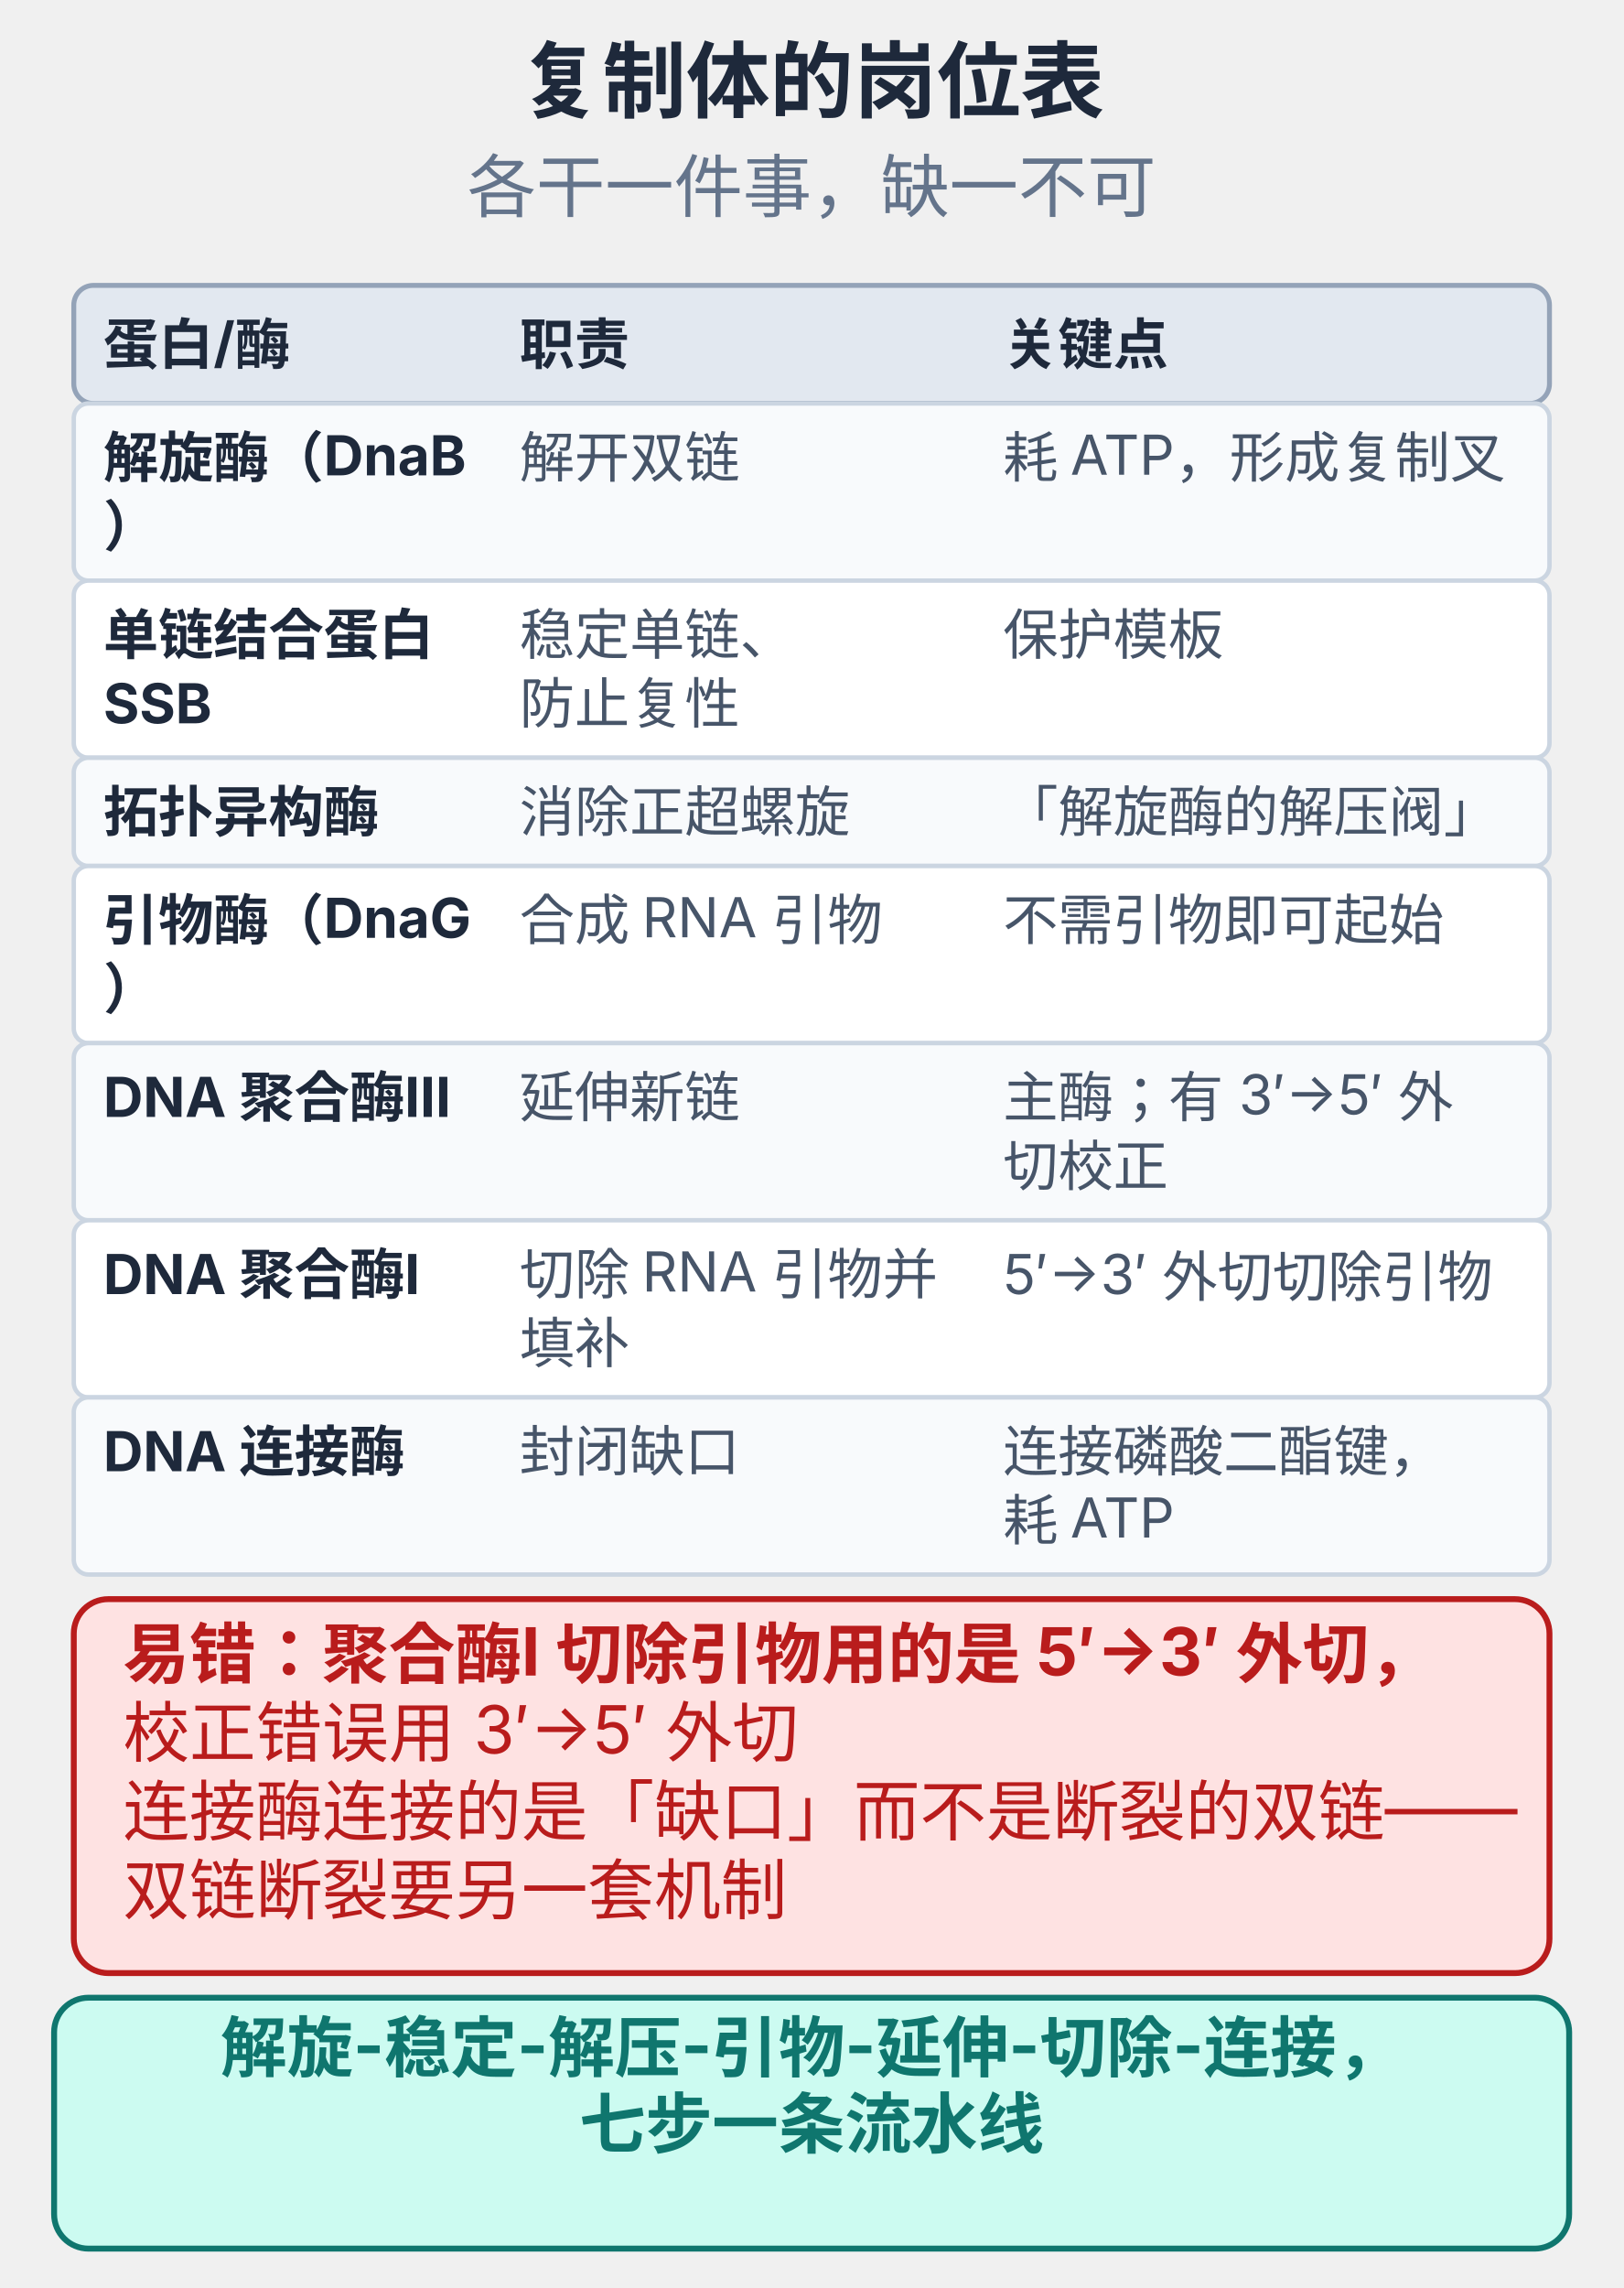
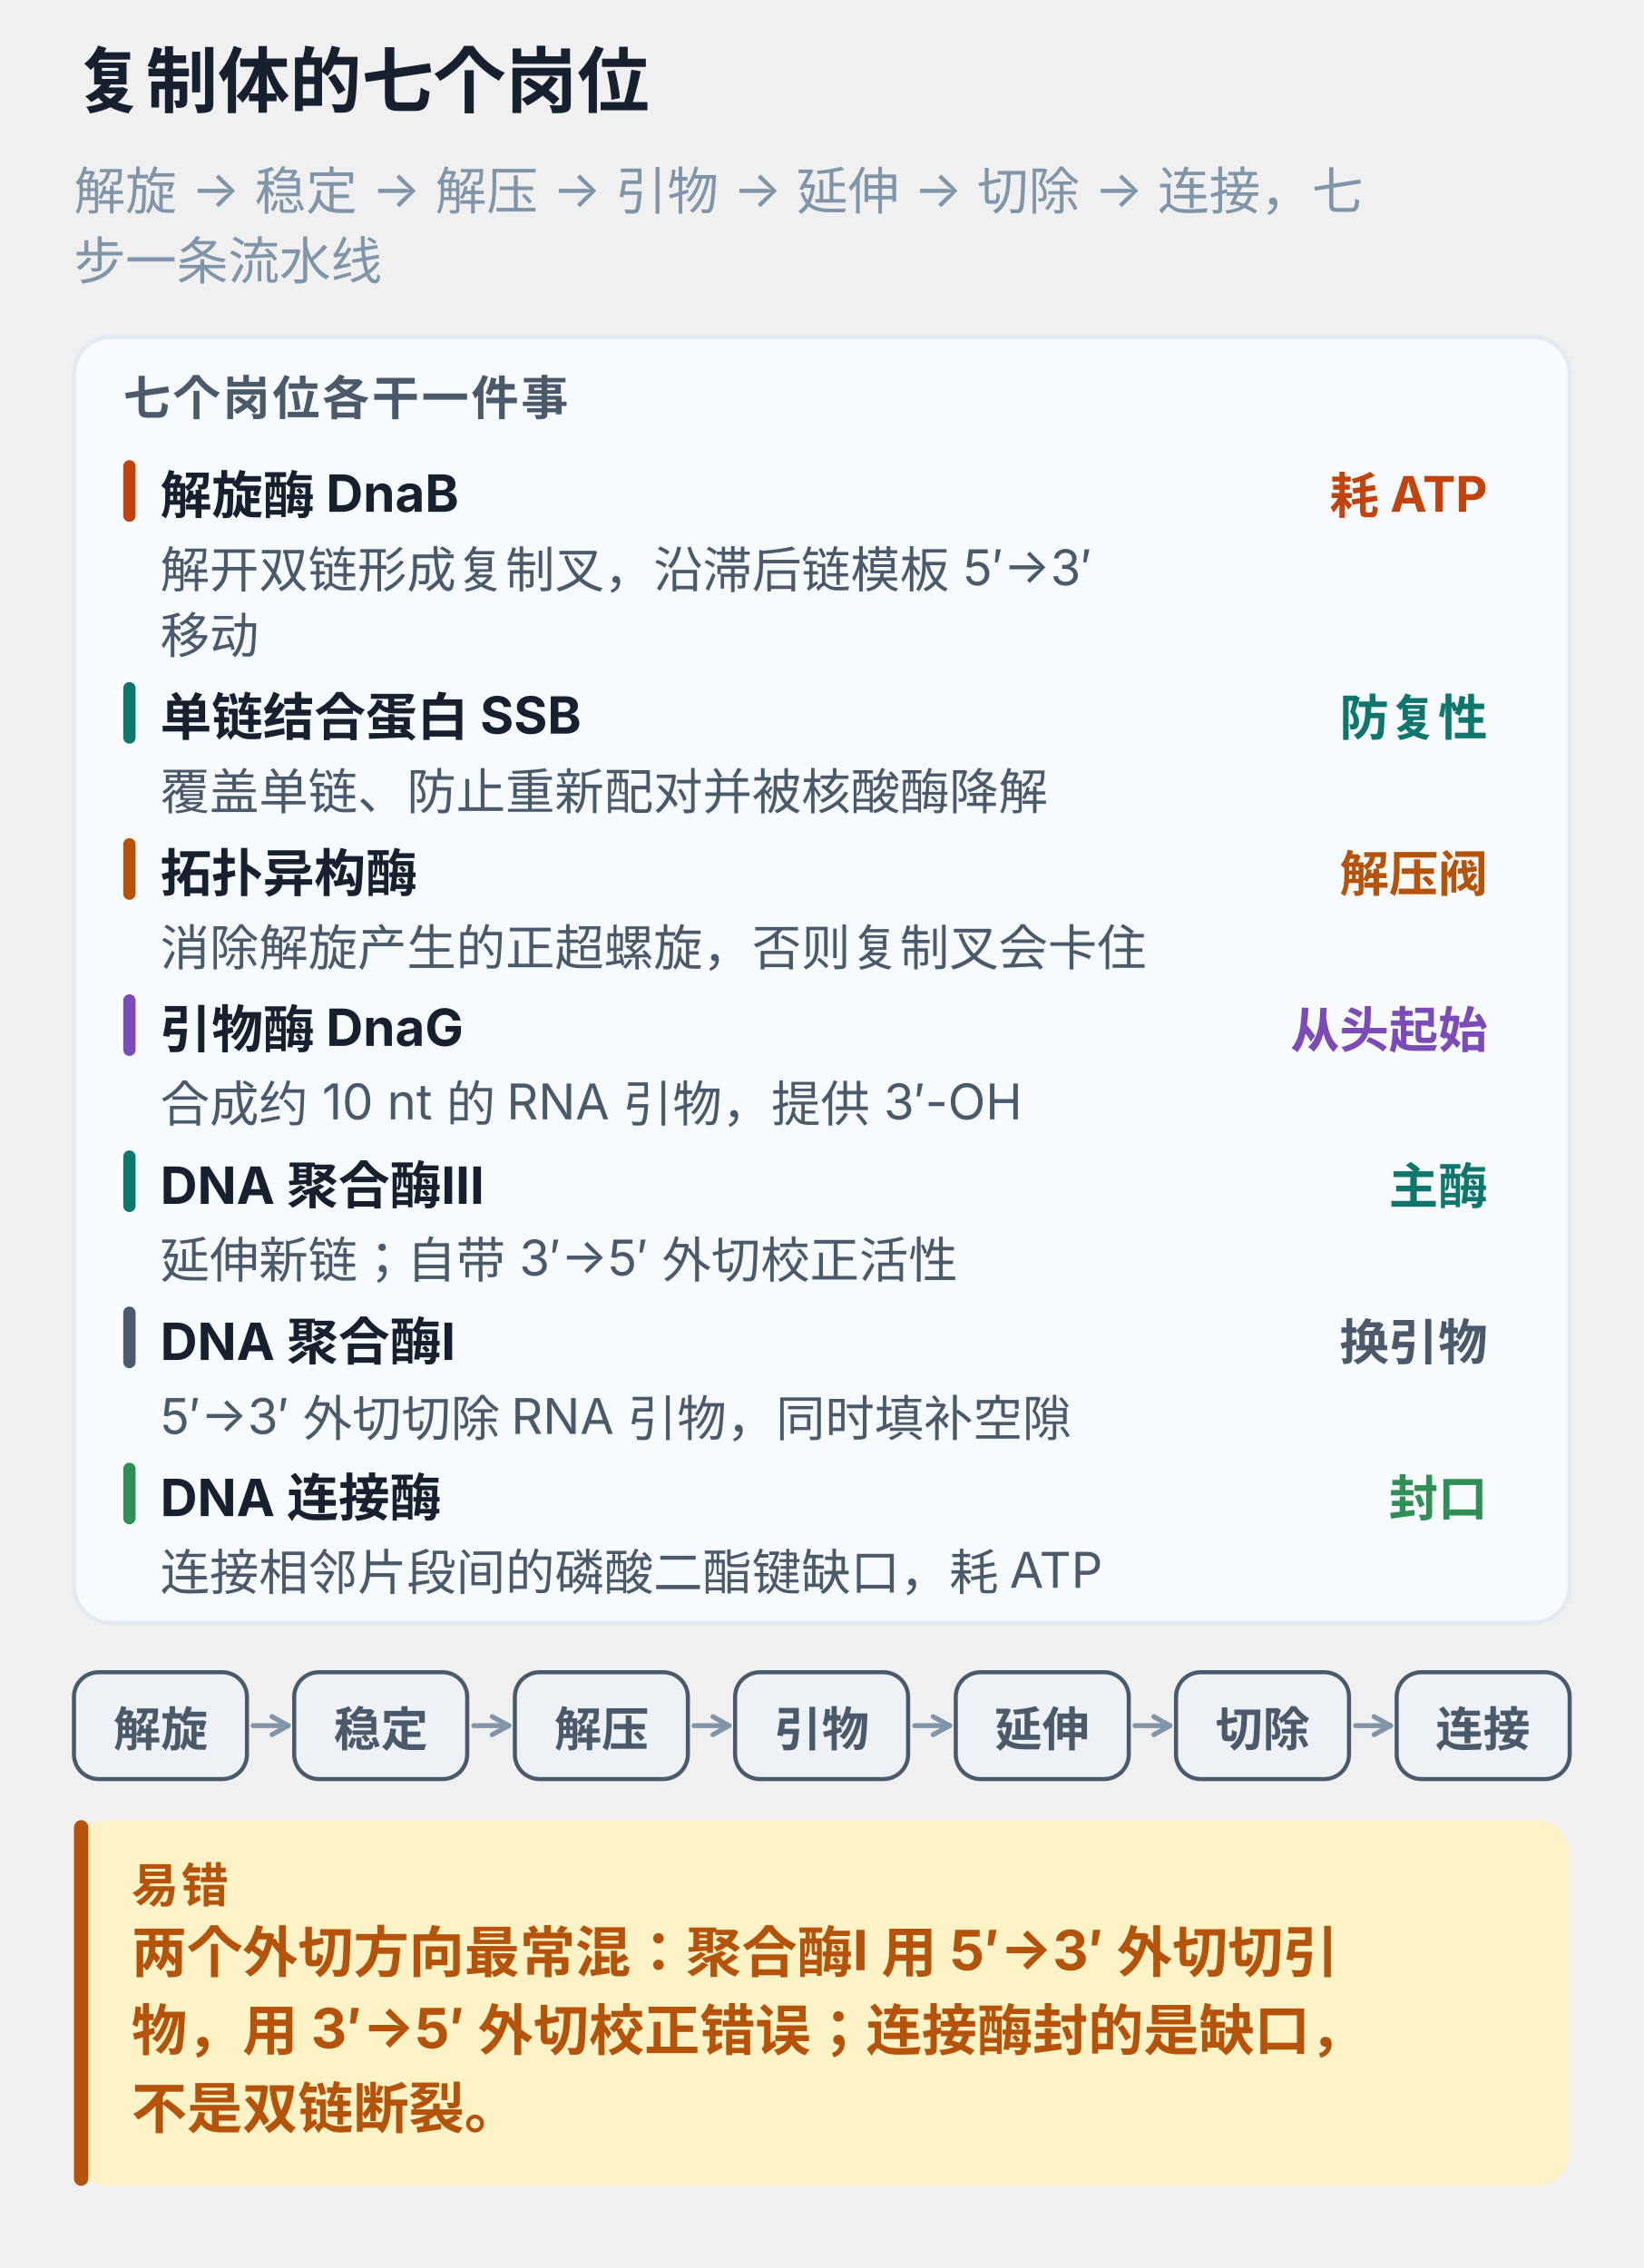
- <svg xmlns="http://www.w3.org/2000/svg" viewBox="0 0 330 465" width="100%" style="max-width:330px;display:block;margin:0 auto;background:#ffffff;border-radius:10px" role="img">
-   <text x="165.0" y="22.6" text-anchor="middle" font-size="17" font-weight="700" fill="#1e293b" font-family="-apple-system,'PingFang SC','Microsoft YaHei',sans-serif">复制体的岗位表</text>
-   <text x="165.0" y="43.0" text-anchor="middle" font-size="14" font-weight="400" fill="#64748b" font-family="-apple-system,'PingFang SC','Microsoft YaHei',sans-serif">各干一件事，缺一不可</text>
-   <rect x="15.0" y="58.0" width="300.0" height="24.0" rx="4" fill="#e2e8f0" stroke="#94a3b8" stroke-width="1" />
-   <text x="21.0" y="74.0" text-anchor="start" font-size="11.2" font-weight="700" fill="#1e293b" font-family="-apple-system,'PingFang SC','Microsoft YaHei',sans-serif">蛋白/酶</text>
-   <text x="105.6" y="74.0" text-anchor="start" font-size="11.2" font-weight="700" fill="#1e293b" font-family="-apple-system,'PingFang SC','Microsoft YaHei',sans-serif">职责</text>
-   <text x="203.9" y="74.0" text-anchor="start" font-size="11.2" font-weight="700" fill="#1e293b" font-family="-apple-system,'PingFang SC','Microsoft YaHei',sans-serif">关键点</text>
-   <rect x="15.0" y="82.0" width="300.0" height="36.0" rx="3" fill="#f8fafc" stroke="#cbd5e1" stroke-width="0.9" />
-   <text x="21.0" y="97.0" text-anchor="start" font-size="11.2" font-weight="700" fill="#1e293b" font-family="-apple-system,'PingFang SC','Microsoft YaHei',sans-serif">解旋酶（DnaB</text>
-   <text x="21.0" y="111.0" text-anchor="start" font-size="11.2" font-weight="700" fill="#1e293b" font-family="-apple-system,'PingFang SC','Microsoft YaHei',sans-serif">）</text>
-   <text x="105.6" y="97.0" text-anchor="start" font-size="11.2" font-weight="400" fill="#475569" font-family="-apple-system,'PingFang SC','Microsoft YaHei',sans-serif">解开双链</text>
-   <text x="203.9" y="97.0" text-anchor="start" font-size="11.2" font-weight="400" fill="#475569" font-family="-apple-system,'PingFang SC','Microsoft YaHei',sans-serif">耗 ATP，形成复制叉</text>
-   <rect x="15.0" y="118.0" width="300.0" height="36.0" rx="3" fill="#ffffff" stroke="#cbd5e1" stroke-width="0.9" />
-   <text x="21.0" y="133.0" text-anchor="start" font-size="11.2" font-weight="700" fill="#1e293b" font-family="-apple-system,'PingFang SC','Microsoft YaHei',sans-serif">单链结合蛋白 </text>
-   <text x="21.0" y="147.0" text-anchor="start" font-size="11.2" font-weight="700" fill="#1e293b" font-family="-apple-system,'PingFang SC','Microsoft YaHei',sans-serif">SSB</text>
-   <text x="105.6" y="133.0" text-anchor="start" font-size="11.2" font-weight="400" fill="#475569" font-family="-apple-system,'PingFang SC','Microsoft YaHei',sans-serif">稳定单链、</text>
-   <text x="105.6" y="147.0" text-anchor="start" font-size="11.2" font-weight="400" fill="#475569" font-family="-apple-system,'PingFang SC','Microsoft YaHei',sans-serif">防止复性</text>
-   <text x="203.9" y="133.0" text-anchor="start" font-size="11.2" font-weight="400" fill="#475569" font-family="-apple-system,'PingFang SC','Microsoft YaHei',sans-serif">保护模板</text>
-   <rect x="15.0" y="154.0" width="300.0" height="22.0" rx="3" fill="#f8fafc" stroke="#cbd5e1" stroke-width="0.9" />
-   <text x="21.0" y="169.0" text-anchor="start" font-size="11.2" font-weight="700" fill="#1e293b" font-family="-apple-system,'PingFang SC','Microsoft YaHei',sans-serif">拓扑异构酶</text>
-   <text x="105.6" y="169.0" text-anchor="start" font-size="11.2" font-weight="400" fill="#475569" font-family="-apple-system,'PingFang SC','Microsoft YaHei',sans-serif">消除正超螺旋</text>
-   <text x="203.9" y="169.0" text-anchor="start" font-size="11.2" font-weight="400" fill="#475569" font-family="-apple-system,'PingFang SC','Microsoft YaHei',sans-serif">「解旋酶的解压阀」</text>
-   <rect x="15.0" y="176.0" width="300.0" height="36.0" rx="3" fill="#ffffff" stroke="#cbd5e1" stroke-width="0.9" />
-   <text x="21.0" y="191.0" text-anchor="start" font-size="11.2" font-weight="700" fill="#1e293b" font-family="-apple-system,'PingFang SC','Microsoft YaHei',sans-serif">引物酶（DnaG</text>
-   <text x="21.0" y="205.0" text-anchor="start" font-size="11.2" font-weight="700" fill="#1e293b" font-family="-apple-system,'PingFang SC','Microsoft YaHei',sans-serif">）</text>
-   <text x="105.6" y="191.0" text-anchor="start" font-size="11.2" font-weight="400" fill="#475569" font-family="-apple-system,'PingFang SC','Microsoft YaHei',sans-serif">合成 RNA 引物</text>
-   <text x="203.9" y="191.0" text-anchor="start" font-size="11.2" font-weight="400" fill="#475569" font-family="-apple-system,'PingFang SC','Microsoft YaHei',sans-serif">不需引物即可起始</text>
-   <rect x="15.0" y="212.0" width="300.0" height="36.0" rx="3" fill="#f8fafc" stroke="#cbd5e1" stroke-width="0.9" />
-   <text x="21.0" y="227.0" text-anchor="start" font-size="11.2" font-weight="700" fill="#1e293b" font-family="-apple-system,'PingFang SC','Microsoft YaHei',sans-serif">DNA 聚合酶Ⅲ</text>
-   <text x="105.6" y="227.0" text-anchor="start" font-size="11.2" font-weight="400" fill="#475569" font-family="-apple-system,'PingFang SC','Microsoft YaHei',sans-serif">延伸新链</text>
-   <text x="203.9" y="227.0" text-anchor="start" font-size="11.2" font-weight="400" fill="#475569" font-family="-apple-system,'PingFang SC','Microsoft YaHei',sans-serif">主酶；有 3′→5′ 外</text>
-   <text x="203.9" y="241.0" text-anchor="start" font-size="11.2" font-weight="400" fill="#475569" font-family="-apple-system,'PingFang SC','Microsoft YaHei',sans-serif">切校正</text>
-   <rect x="15.0" y="248.0" width="300.0" height="36.0" rx="3" fill="#ffffff" stroke="#cbd5e1" stroke-width="0.9" />
-   <text x="21.0" y="263.0" text-anchor="start" font-size="11.2" font-weight="700" fill="#1e293b" font-family="-apple-system,'PingFang SC','Microsoft YaHei',sans-serif">DNA 聚合酶Ⅰ</text>
-   <text x="105.6" y="263.0" text-anchor="start" font-size="11.2" font-weight="400" fill="#475569" font-family="-apple-system,'PingFang SC','Microsoft YaHei',sans-serif">切除 RNA 引物并</text>
-   <text x="105.6" y="277.0" text-anchor="start" font-size="11.2" font-weight="400" fill="#475569" font-family="-apple-system,'PingFang SC','Microsoft YaHei',sans-serif">填补</text>
-   <text x="203.9" y="263.0" text-anchor="start" font-size="11.2" font-weight="400" fill="#475569" font-family="-apple-system,'PingFang SC','Microsoft YaHei',sans-serif">5′→3′ 外切切除引物</text>
-   <rect x="15.0" y="284.0" width="300.0" height="36.0" rx="3" fill="#f8fafc" stroke="#cbd5e1" stroke-width="0.9" />
-   <text x="21.0" y="299.0" text-anchor="start" font-size="11.2" font-weight="700" fill="#1e293b" font-family="-apple-system,'PingFang SC','Microsoft YaHei',sans-serif">DNA 连接酶</text>
-   <text x="105.6" y="299.0" text-anchor="start" font-size="11.2" font-weight="400" fill="#475569" font-family="-apple-system,'PingFang SC','Microsoft YaHei',sans-serif">封闭缺口</text>
-   <text x="203.9" y="299.0" text-anchor="start" font-size="11.2" font-weight="400" fill="#475569" font-family="-apple-system,'PingFang SC','Microsoft YaHei',sans-serif">连接磷酸二酯键，</text>
-   <text x="203.9" y="313.0" text-anchor="start" font-size="11.2" font-weight="400" fill="#475569" font-family="-apple-system,'PingFang SC','Microsoft YaHei',sans-serif">耗 ATP</text>
-   <rect x="15.0" y="325.0" width="300.0" height="76.0" rx="7" fill="#fee2e2" stroke="#b91c1c" stroke-width="1.2" />
-   <text x="25.0" y="341.0" text-anchor="start" font-size="13.5" font-weight="700" fill="#b91c1c" font-family="-apple-system,'PingFang SC','Microsoft YaHei',sans-serif">易错：聚合酶Ⅰ 切除引物用的是 5′→3′ 外切，</text>
-   <text x="25.0" y="357.0" text-anchor="start" font-size="13.5" font-weight="400" fill="#b91c1c" font-family="-apple-system,'PingFang SC','Microsoft YaHei',sans-serif">校正错误用 3′→5′ 外切</text>
-   <text x="25.0" y="373.0" text-anchor="start" font-size="13.5" font-weight="400" fill="#b91c1c" font-family="-apple-system,'PingFang SC','Microsoft YaHei',sans-serif">连接酶连接的是「缺口」而不是断裂的双链——</text>
-   <text x="25.0" y="389.0" text-anchor="start" font-size="13.5" font-weight="400" fill="#b91c1c" font-family="-apple-system,'PingFang SC','Microsoft YaHei',sans-serif">双链断裂要另一套机制</text>
-   <rect x="11.0" y="406.0" width="308.0" height="51.0" rx="7" fill="#ccfbf1" stroke="#0f766e" stroke-width="1.2" />
-   <text x="165.0" y="421.0" text-anchor="middle" font-size="13.5" font-weight="700" fill="#0f766e" font-family="-apple-system,'PingFang SC','Microsoft YaHei',sans-serif">解旋-稳定-解压-引物-延伸-切除-连接，</text>
-   <text x="165.0" y="436.5" text-anchor="middle" font-size="13.5" font-weight="700" fill="#0f766e" font-family="-apple-system,'PingFang SC','Microsoft YaHei',sans-serif">七步一条流水线</text>
+ <svg xmlns="http://www.w3.org/2000/svg" viewBox="0 0 400 552" width="100%" style="max-width:400px;display:block;margin:0 auto;background:#ffffff;border-radius:12px" role="img" aria-label="复制体的七个岗位">
+   <text x="18.0" y="26.0" font-size="17.5" font-weight="700" fill="#16202e" font-family="-apple-system,BlinkMacSystemFont,'PingFang SC','Microsoft YaHei',sans-serif">复制体的七个岗位</text>
+   <text x="18.0" y="51.0" font-size="12.5" font-weight="400" fill="#8095a8" font-family="-apple-system,BlinkMacSystemFont,'PingFang SC','Microsoft YaHei',sans-serif">解旋 → 稳定 → 解压 → 引物 → 延伸 → 切除 → 连接，七</text>
+   <text x="18.0" y="68.0" font-size="12.5" font-weight="400" fill="#8095a8" font-family="-apple-system,BlinkMacSystemFont,'PingFang SC','Microsoft YaHei',sans-serif">步一条流水线</text>
+   <rect x="18.0" y="82.0" width="364.0" height="313.0" rx="9" fill="#f8fbfd" stroke="#e3eaf2" stroke-width="1.1" />
+   <text x="30.0" y="101.0" font-size="11.5" font-weight="700" fill="#4a5a6b" letter-spacing="0.6" font-family="-apple-system,BlinkMacSystemFont,'PingFang SC','Microsoft YaHei',sans-serif">七个岗位各干一件事</text>
+   <rect x="30.0" y="112.0" width="3.0" height="15.0" rx="1.5" fill="#c1440e" />
+   <text x="39.0" y="125.0" font-size="12.5" font-weight="700" fill="#16202e" font-family="-apple-system,BlinkMacSystemFont,'PingFang SC','Microsoft YaHei',sans-serif">解旋酶 DnaB</text>
+   <text x="362.0" y="125.0" text-anchor="end" font-size="12" font-weight="700" fill="#c1440e" font-family="-apple-system,BlinkMacSystemFont,'PingFang SC','Microsoft YaHei',sans-serif">耗 ATP</text>
+   <text x="39.0" y="143.0" font-size="12" font-weight="400" fill="#4a5a6b" font-family="-apple-system,BlinkMacSystemFont,'PingFang SC','Microsoft YaHei',sans-serif">解开双链形成复制叉，沿滞后链模板 5′→3′</text>
+   <text x="39.0" y="159.0" font-size="12" font-weight="400" fill="#4a5a6b" font-family="-apple-system,BlinkMacSystemFont,'PingFang SC','Microsoft YaHei',sans-serif">移动</text>
+   <rect x="30.0" y="166.0" width="3.0" height="15.0" rx="1.5" fill="#0f766e" />
+   <text x="39.0" y="179.0" font-size="12.5" font-weight="700" fill="#16202e" font-family="-apple-system,BlinkMacSystemFont,'PingFang SC','Microsoft YaHei',sans-serif">单链结合蛋白 SSB</text>
+   <text x="362.0" y="179.0" text-anchor="end" font-size="12" font-weight="700" fill="#0f766e" font-family="-apple-system,BlinkMacSystemFont,'PingFang SC','Microsoft YaHei',sans-serif">防复性</text>
+   <text x="39.0" y="197.0" font-size="12" font-weight="400" fill="#4a5a6b" font-family="-apple-system,BlinkMacSystemFont,'PingFang SC','Microsoft YaHei',sans-serif">覆盖单链、防止重新配对并被核酸酶降解</text>
+   <rect x="30.0" y="204.0" width="3.0" height="15.0" rx="1.5" fill="#b45309" />
+   <text x="39.0" y="217.0" font-size="12.5" font-weight="700" fill="#16202e" font-family="-apple-system,BlinkMacSystemFont,'PingFang SC','Microsoft YaHei',sans-serif">拓扑异构酶</text>
+   <text x="362.0" y="217.0" text-anchor="end" font-size="12" font-weight="700" fill="#b45309" font-family="-apple-system,BlinkMacSystemFont,'PingFang SC','Microsoft YaHei',sans-serif">解压阀</text>
+   <text x="39.0" y="235.0" font-size="12" font-weight="400" fill="#4a5a6b" font-family="-apple-system,BlinkMacSystemFont,'PingFang SC','Microsoft YaHei',sans-serif">消除解旋产生的正超螺旋，否则复制叉会卡住</text>
+   <rect x="30.0" y="242.0" width="3.0" height="15.0" rx="1.5" fill="#7b4bb7" />
+   <text x="39.0" y="255.0" font-size="12.5" font-weight="700" fill="#16202e" font-family="-apple-system,BlinkMacSystemFont,'PingFang SC','Microsoft YaHei',sans-serif">引物酶 DnaG</text>
+   <text x="362.0" y="255.0" text-anchor="end" font-size="12" font-weight="700" fill="#7b4bb7" font-family="-apple-system,BlinkMacSystemFont,'PingFang SC','Microsoft YaHei',sans-serif">从头起始</text>
+   <text x="39.0" y="273.0" font-size="12" font-weight="400" fill="#4a5a6b" font-family="-apple-system,BlinkMacSystemFont,'PingFang SC','Microsoft YaHei',sans-serif">合成约 10 nt 的 RNA 引物，提供 3′-OH</text>
+   <rect x="30.0" y="280.0" width="3.0" height="15.0" rx="1.5" fill="#0f766e" />
+   <text x="39.0" y="293.0" font-size="12.5" font-weight="700" fill="#16202e" font-family="-apple-system,BlinkMacSystemFont,'PingFang SC','Microsoft YaHei',sans-serif">DNA 聚合酶Ⅲ</text>
+   <text x="362.0" y="293.0" text-anchor="end" font-size="12" font-weight="700" fill="#0f766e" font-family="-apple-system,BlinkMacSystemFont,'PingFang SC','Microsoft YaHei',sans-serif">主酶</text>
+   <text x="39.0" y="311.0" font-size="12" font-weight="400" fill="#4a5a6b" font-family="-apple-system,BlinkMacSystemFont,'PingFang SC','Microsoft YaHei',sans-serif">延伸新链；自带 3′→5′ 外切校正活性</text>
+   <rect x="30.0" y="318.0" width="3.0" height="15.0" rx="1.5" fill="#4a5a6b" />
+   <text x="39.0" y="331.0" font-size="12.5" font-weight="700" fill="#16202e" font-family="-apple-system,BlinkMacSystemFont,'PingFang SC','Microsoft YaHei',sans-serif">DNA 聚合酶Ⅰ</text>
+   <text x="362.0" y="331.0" text-anchor="end" font-size="12" font-weight="700" fill="#4a5a6b" font-family="-apple-system,BlinkMacSystemFont,'PingFang SC','Microsoft YaHei',sans-serif">换引物</text>
+   <text x="39.0" y="349.0" font-size="12" font-weight="400" fill="#4a5a6b" font-family="-apple-system,BlinkMacSystemFont,'PingFang SC','Microsoft YaHei',sans-serif">5′→3′ 外切切除 RNA 引物，同时填补空隙</text>
+   <rect x="30.0" y="356.0" width="3.0" height="15.0" rx="1.5" fill="#2f8f57" />
+   <text x="39.0" y="369.0" font-size="12.5" font-weight="700" fill="#16202e" font-family="-apple-system,BlinkMacSystemFont,'PingFang SC','Microsoft YaHei',sans-serif">DNA 连接酶</text>
+   <text x="362.0" y="369.0" text-anchor="end" font-size="12" font-weight="700" fill="#2f8f57" font-family="-apple-system,BlinkMacSystemFont,'PingFang SC','Microsoft YaHei',sans-serif">封口</text>
+   <text x="39.0" y="387.0" font-size="12" font-weight="400" fill="#4a5a6b" font-family="-apple-system,BlinkMacSystemFont,'PingFang SC','Microsoft YaHei',sans-serif">连接相邻片段间的磷酸二酯键缺口，耗 ATP</text>
+   <rect x="18.0" y="407.0" width="42.1" height="26.0" rx="6" fill="#eef2f7" stroke="#4a5a6b" stroke-width="1" />
+   <text x="39.1" y="425.0" text-anchor="middle" font-size="11.5" font-weight="700" fill="#4a5a6b" font-family="-apple-system,BlinkMacSystemFont,'PingFang SC','Microsoft YaHei',sans-serif">解旋</text>
+   <line x1="61.6" y1="420.0" x2="70.1" y2="420.0" stroke="#8095a8" stroke-width="1.2" stroke-linecap="round" />
+   <line x1="70.1" y1="420.0" x2="66.2" y2="422.2" stroke="#8095a8" stroke-width="1.2" stroke-linecap="round" />
+   <line x1="70.1" y1="420.0" x2="66.2" y2="417.8" stroke="#8095a8" stroke-width="1.2" stroke-linecap="round" />
+   <rect x="71.6" y="407.0" width="42.1" height="26.0" rx="6" fill="#eef2f7" stroke="#4a5a6b" stroke-width="1" />
+   <text x="92.7" y="425.0" text-anchor="middle" font-size="11.5" font-weight="700" fill="#4a5a6b" font-family="-apple-system,BlinkMacSystemFont,'PingFang SC','Microsoft YaHei',sans-serif">稳定</text>
+   <line x1="115.3" y1="420.0" x2="123.8" y2="420.0" stroke="#8095a8" stroke-width="1.2" stroke-linecap="round" />
+   <line x1="123.8" y1="420.0" x2="119.8" y2="422.2" stroke="#8095a8" stroke-width="1.2" stroke-linecap="round" />
+   <line x1="123.8" y1="420.0" x2="119.8" y2="417.8" stroke="#8095a8" stroke-width="1.2" stroke-linecap="round" />
+   <rect x="125.3" y="407.0" width="42.1" height="26.0" rx="6" fill="#eef2f7" stroke="#4a5a6b" stroke-width="1" />
+   <text x="146.4" y="425.0" text-anchor="middle" font-size="11.5" font-weight="700" fill="#4a5a6b" font-family="-apple-system,BlinkMacSystemFont,'PingFang SC','Microsoft YaHei',sans-serif">解压</text>
+   <line x1="168.9" y1="420.0" x2="177.4" y2="420.0" stroke="#8095a8" stroke-width="1.2" stroke-linecap="round" />
+   <line x1="177.4" y1="420.0" x2="173.5" y2="422.2" stroke="#8095a8" stroke-width="1.2" stroke-linecap="round" />
+   <line x1="177.4" y1="420.0" x2="173.5" y2="417.8" stroke="#8095a8" stroke-width="1.2" stroke-linecap="round" />
+   <rect x="178.9" y="407.0" width="42.1" height="26.0" rx="6" fill="#eef2f7" stroke="#4a5a6b" stroke-width="1" />
+   <text x="200.0" y="425.0" text-anchor="middle" font-size="11.5" font-weight="700" fill="#4a5a6b" font-family="-apple-system,BlinkMacSystemFont,'PingFang SC','Microsoft YaHei',sans-serif">引物</text>
+   <line x1="222.6" y1="420.0" x2="231.1" y2="420.0" stroke="#8095a8" stroke-width="1.2" stroke-linecap="round" />
+   <line x1="231.1" y1="420.0" x2="227.1" y2="422.2" stroke="#8095a8" stroke-width="1.2" stroke-linecap="round" />
+   <line x1="231.1" y1="420.0" x2="227.1" y2="417.8" stroke="#8095a8" stroke-width="1.2" stroke-linecap="round" />
+   <rect x="232.6" y="407.0" width="42.1" height="26.0" rx="6" fill="#eef2f7" stroke="#4a5a6b" stroke-width="1" />
+   <text x="253.6" y="425.0" text-anchor="middle" font-size="11.5" font-weight="700" fill="#4a5a6b" font-family="-apple-system,BlinkMacSystemFont,'PingFang SC','Microsoft YaHei',sans-serif">延伸</text>
+   <line x1="276.2" y1="420.0" x2="284.7" y2="420.0" stroke="#8095a8" stroke-width="1.2" stroke-linecap="round" />
+   <line x1="284.7" y1="420.0" x2="280.8" y2="422.2" stroke="#8095a8" stroke-width="1.2" stroke-linecap="round" />
+   <line x1="284.7" y1="420.0" x2="280.8" y2="417.8" stroke="#8095a8" stroke-width="1.2" stroke-linecap="round" />
+   <rect x="286.2" y="407.0" width="42.1" height="26.0" rx="6" fill="#eef2f7" stroke="#4a5a6b" stroke-width="1" />
+   <text x="307.3" y="425.0" text-anchor="middle" font-size="11.5" font-weight="700" fill="#4a5a6b" font-family="-apple-system,BlinkMacSystemFont,'PingFang SC','Microsoft YaHei',sans-serif">切除</text>
+   <line x1="329.9" y1="420.0" x2="338.4" y2="420.0" stroke="#8095a8" stroke-width="1.2" stroke-linecap="round" />
+   <line x1="338.4" y1="420.0" x2="334.4" y2="422.2" stroke="#8095a8" stroke-width="1.2" stroke-linecap="round" />
+   <line x1="338.4" y1="420.0" x2="334.4" y2="417.8" stroke="#8095a8" stroke-width="1.2" stroke-linecap="round" />
+   <rect x="339.9" y="407.0" width="42.1" height="26.0" rx="6" fill="#eef2f7" stroke="#4a5a6b" stroke-width="1" />
+   <text x="360.9" y="425.0" text-anchor="middle" font-size="11.5" font-weight="700" fill="#4a5a6b" font-family="-apple-system,BlinkMacSystemFont,'PingFang SC','Microsoft YaHei',sans-serif">连接</text>
+   <rect x="18.0" y="443.0" width="364.0" height="89.0" rx="8" fill="#fef3c7" />
+   <rect x="18.0" y="443.0" width="3.5" height="89.0" rx="1.8" fill="#b45309" />
+   <text x="32.0" y="463.0" font-size="11.5" font-weight="700" fill="#b45309" letter-spacing="0.6" font-family="-apple-system,BlinkMacSystemFont,'PingFang SC','Microsoft YaHei',sans-serif">易错</text>
+   <text x="32.0" y="480.0" font-size="13.5" font-weight="700" fill="#b45309" font-family="-apple-system,BlinkMacSystemFont,'PingFang SC','Microsoft YaHei',sans-serif">两个外切方向最常混：聚合酶Ⅰ 用 5′→3′ 外切切引</text>
+   <text x="32.0" y="499.0" font-size="13.5" font-weight="700" fill="#b45309" font-family="-apple-system,BlinkMacSystemFont,'PingFang SC','Microsoft YaHei',sans-serif">物，用 3′→5′ 外切校正错误；连接酶封的是缺口，</text>
+   <text x="32.0" y="518.0" font-size="13.5" font-weight="700" fill="#b45309" font-family="-apple-system,BlinkMacSystemFont,'PingFang SC','Microsoft YaHei',sans-serif">不是双链断裂。</text>
</svg>
